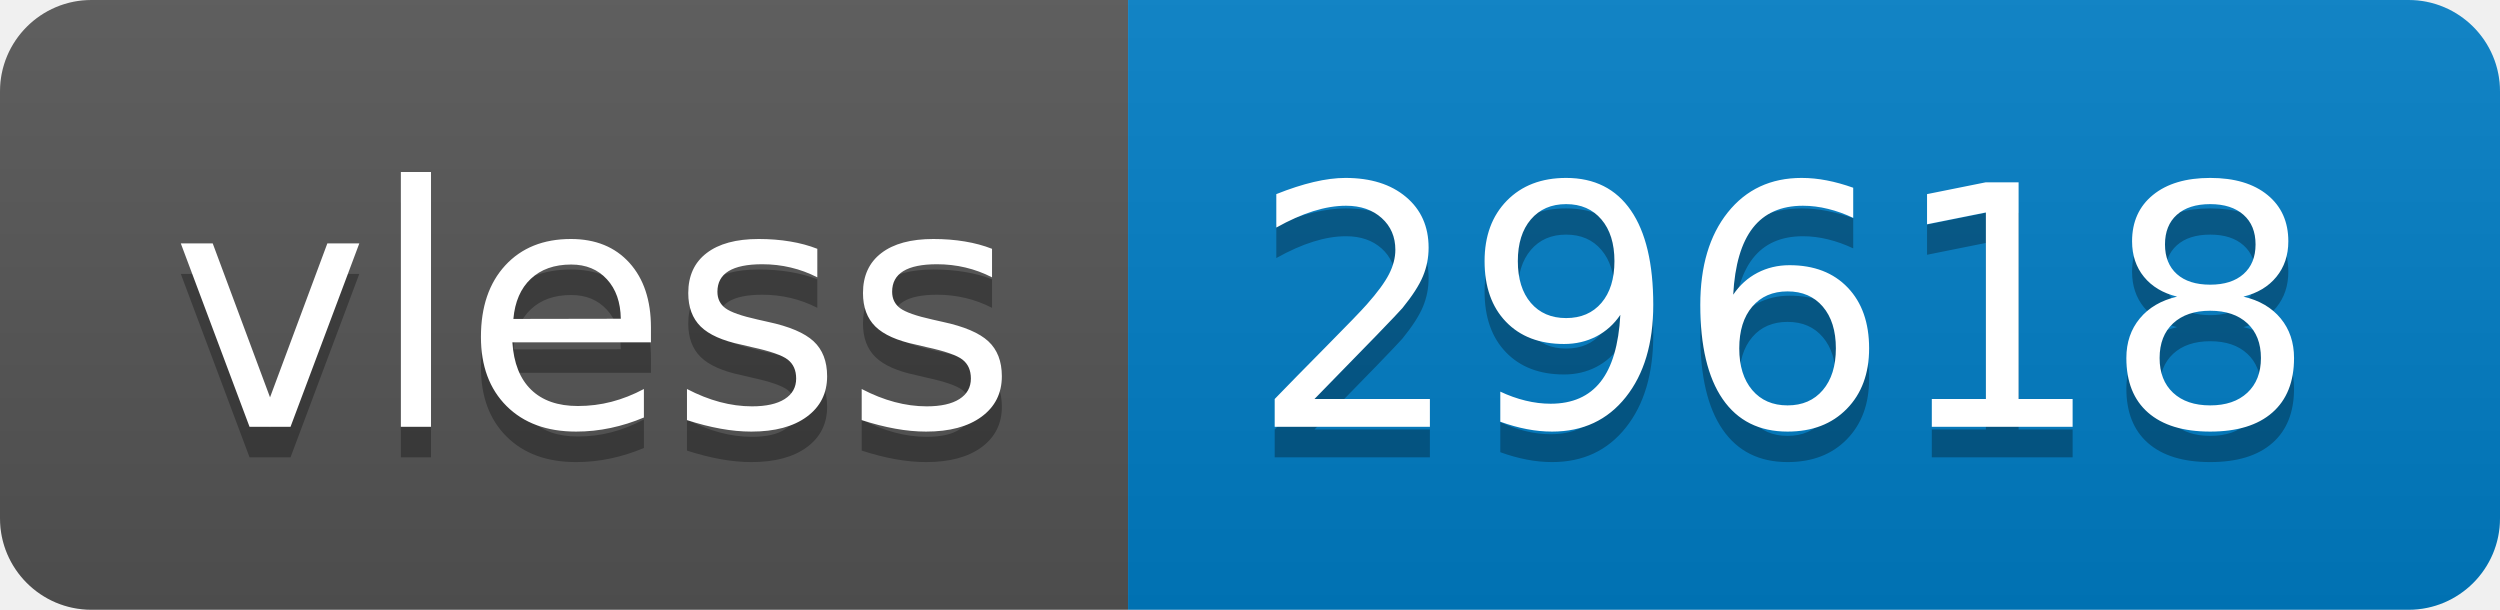
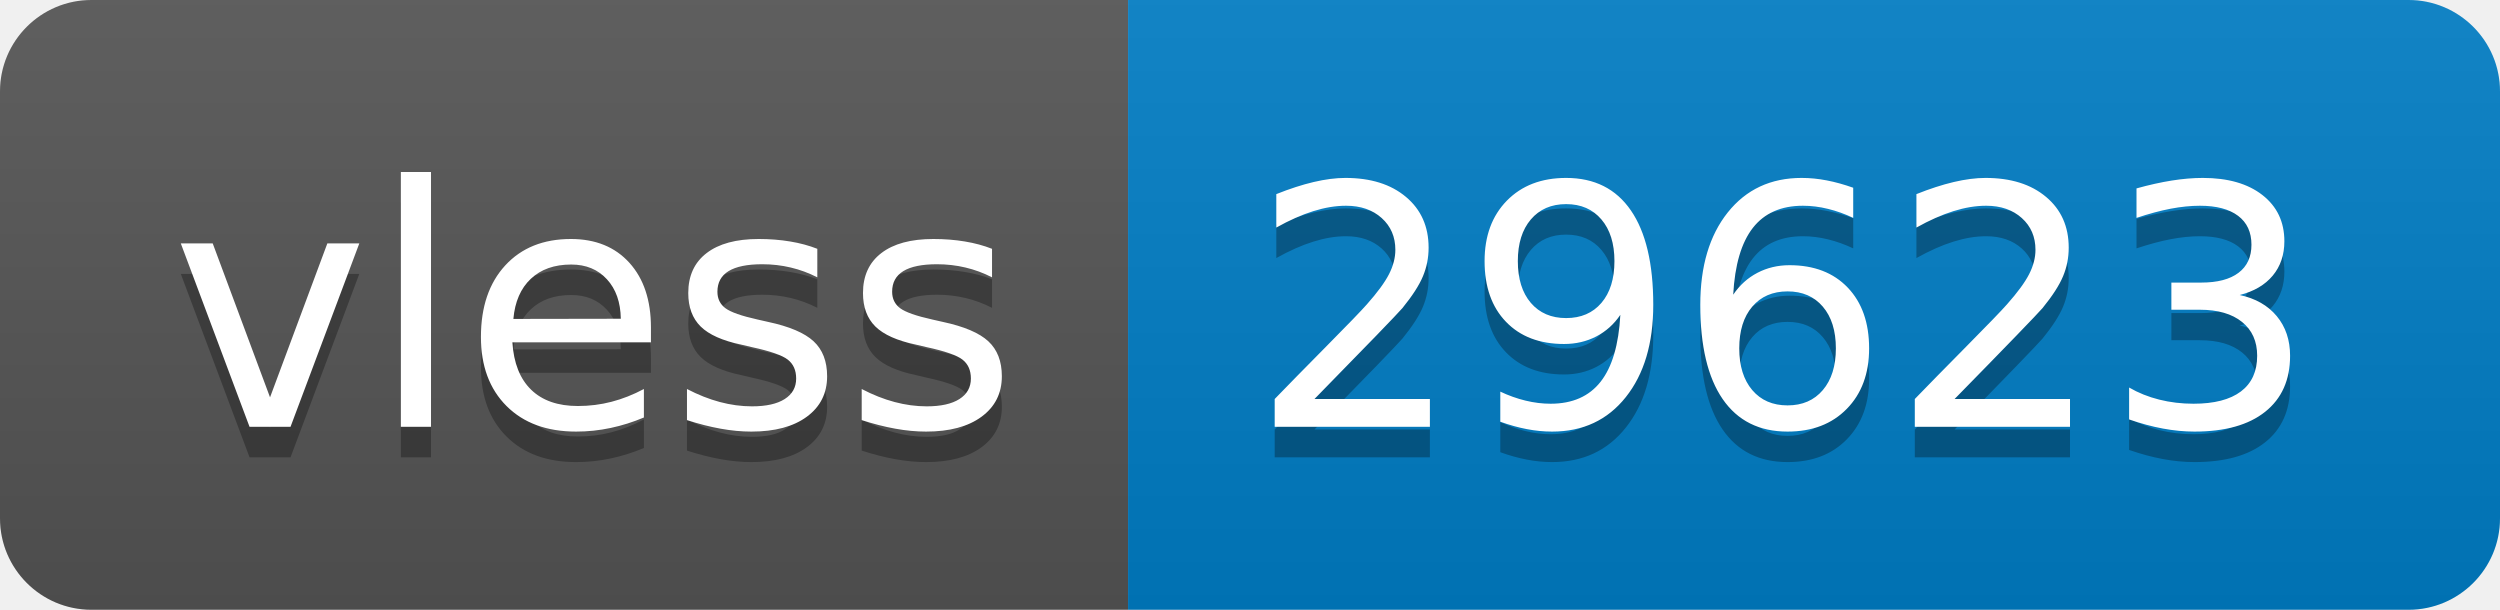
- <svg xmlns="http://www.w3.org/2000/svg" width="82" height="20" role="img" aria-label="vless: 29618">
+ <svg xmlns="http://www.w3.org/2000/svg" width="82" height="20" role="img" aria-label="vless: 29623">
  <linearGradient id="s" x2="0" y2="100%">
    <stop offset="0" stop-color="#bbb" stop-opacity=".1" />
    <stop offset="1" stop-opacity=".1" />
  </linearGradient>
  <clipPath id="r">
    <rect width="82" height="20" rx="3" fill="#fff" />
  </clipPath>
  <g clip-path="url(#r)">
    <rect width="37" height="20" fill="#555" />
    <rect x="37" width="45" height="20" fill="#007ec6" />
    <rect width="82" height="20" fill="url(#s)" />
  </g>
  <g fill="#fff" text-anchor="middle" font-family="Verdana,Geneva,DejaVu Sans,sans-serif" text-rendering="geometricPrecision" font-size="110">
    <text aria-hidden="true" x="195" y="150" fill="#010101" fill-opacity=".3" transform="scale(.1)" textLength="270">vless</text>
    <text x="195" y="140" transform="scale(.1)" fill="#fff" textLength="270">vless</text>
-     <text aria-hidden="true" x="585" y="150" fill="#010101" fill-opacity=".3" transform="scale(.1)" textLength="350">29618</text>
-     <text x="585" y="140" transform="scale(.1)" fill="#fff" textLength="350">29618</text>
+     <text aria-hidden="true" x="585" y="150" fill="#010101" fill-opacity=".3" transform="scale(.1)" textLength="350">29623</text>
+     <text x="585" y="140" transform="scale(.1)" fill="#fff" textLength="350">29623</text>
  </g>
</svg>
